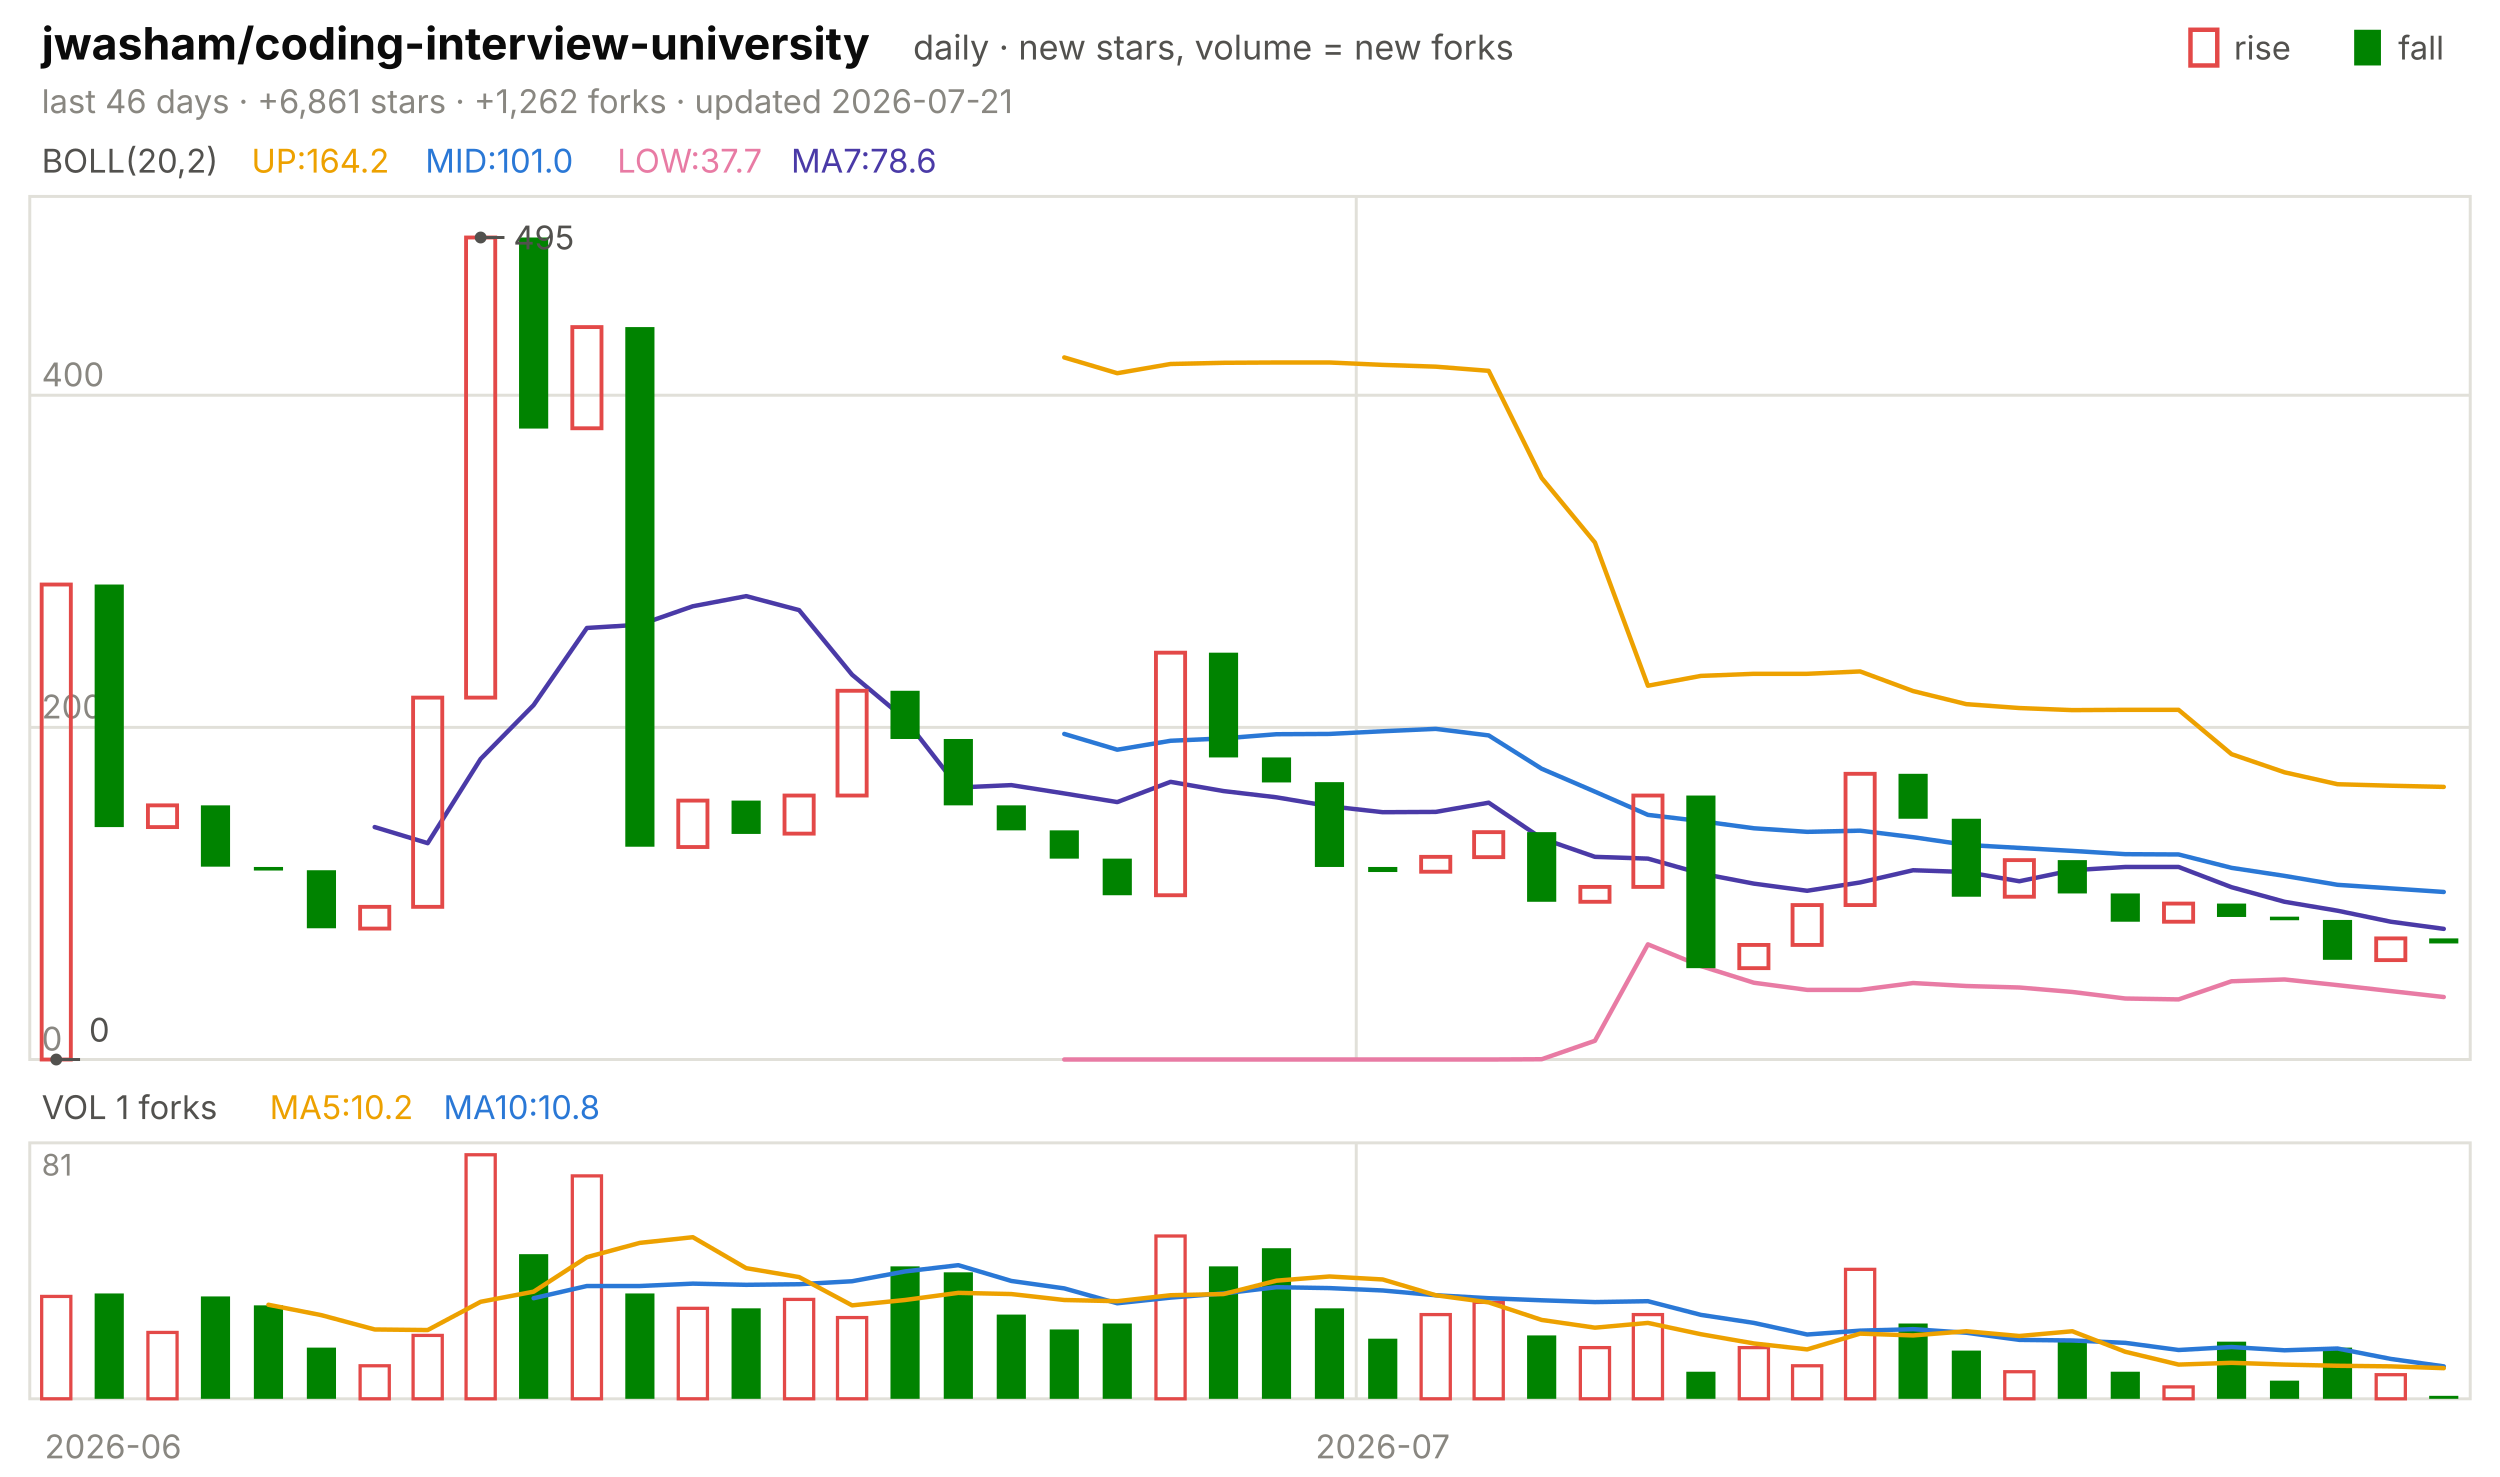
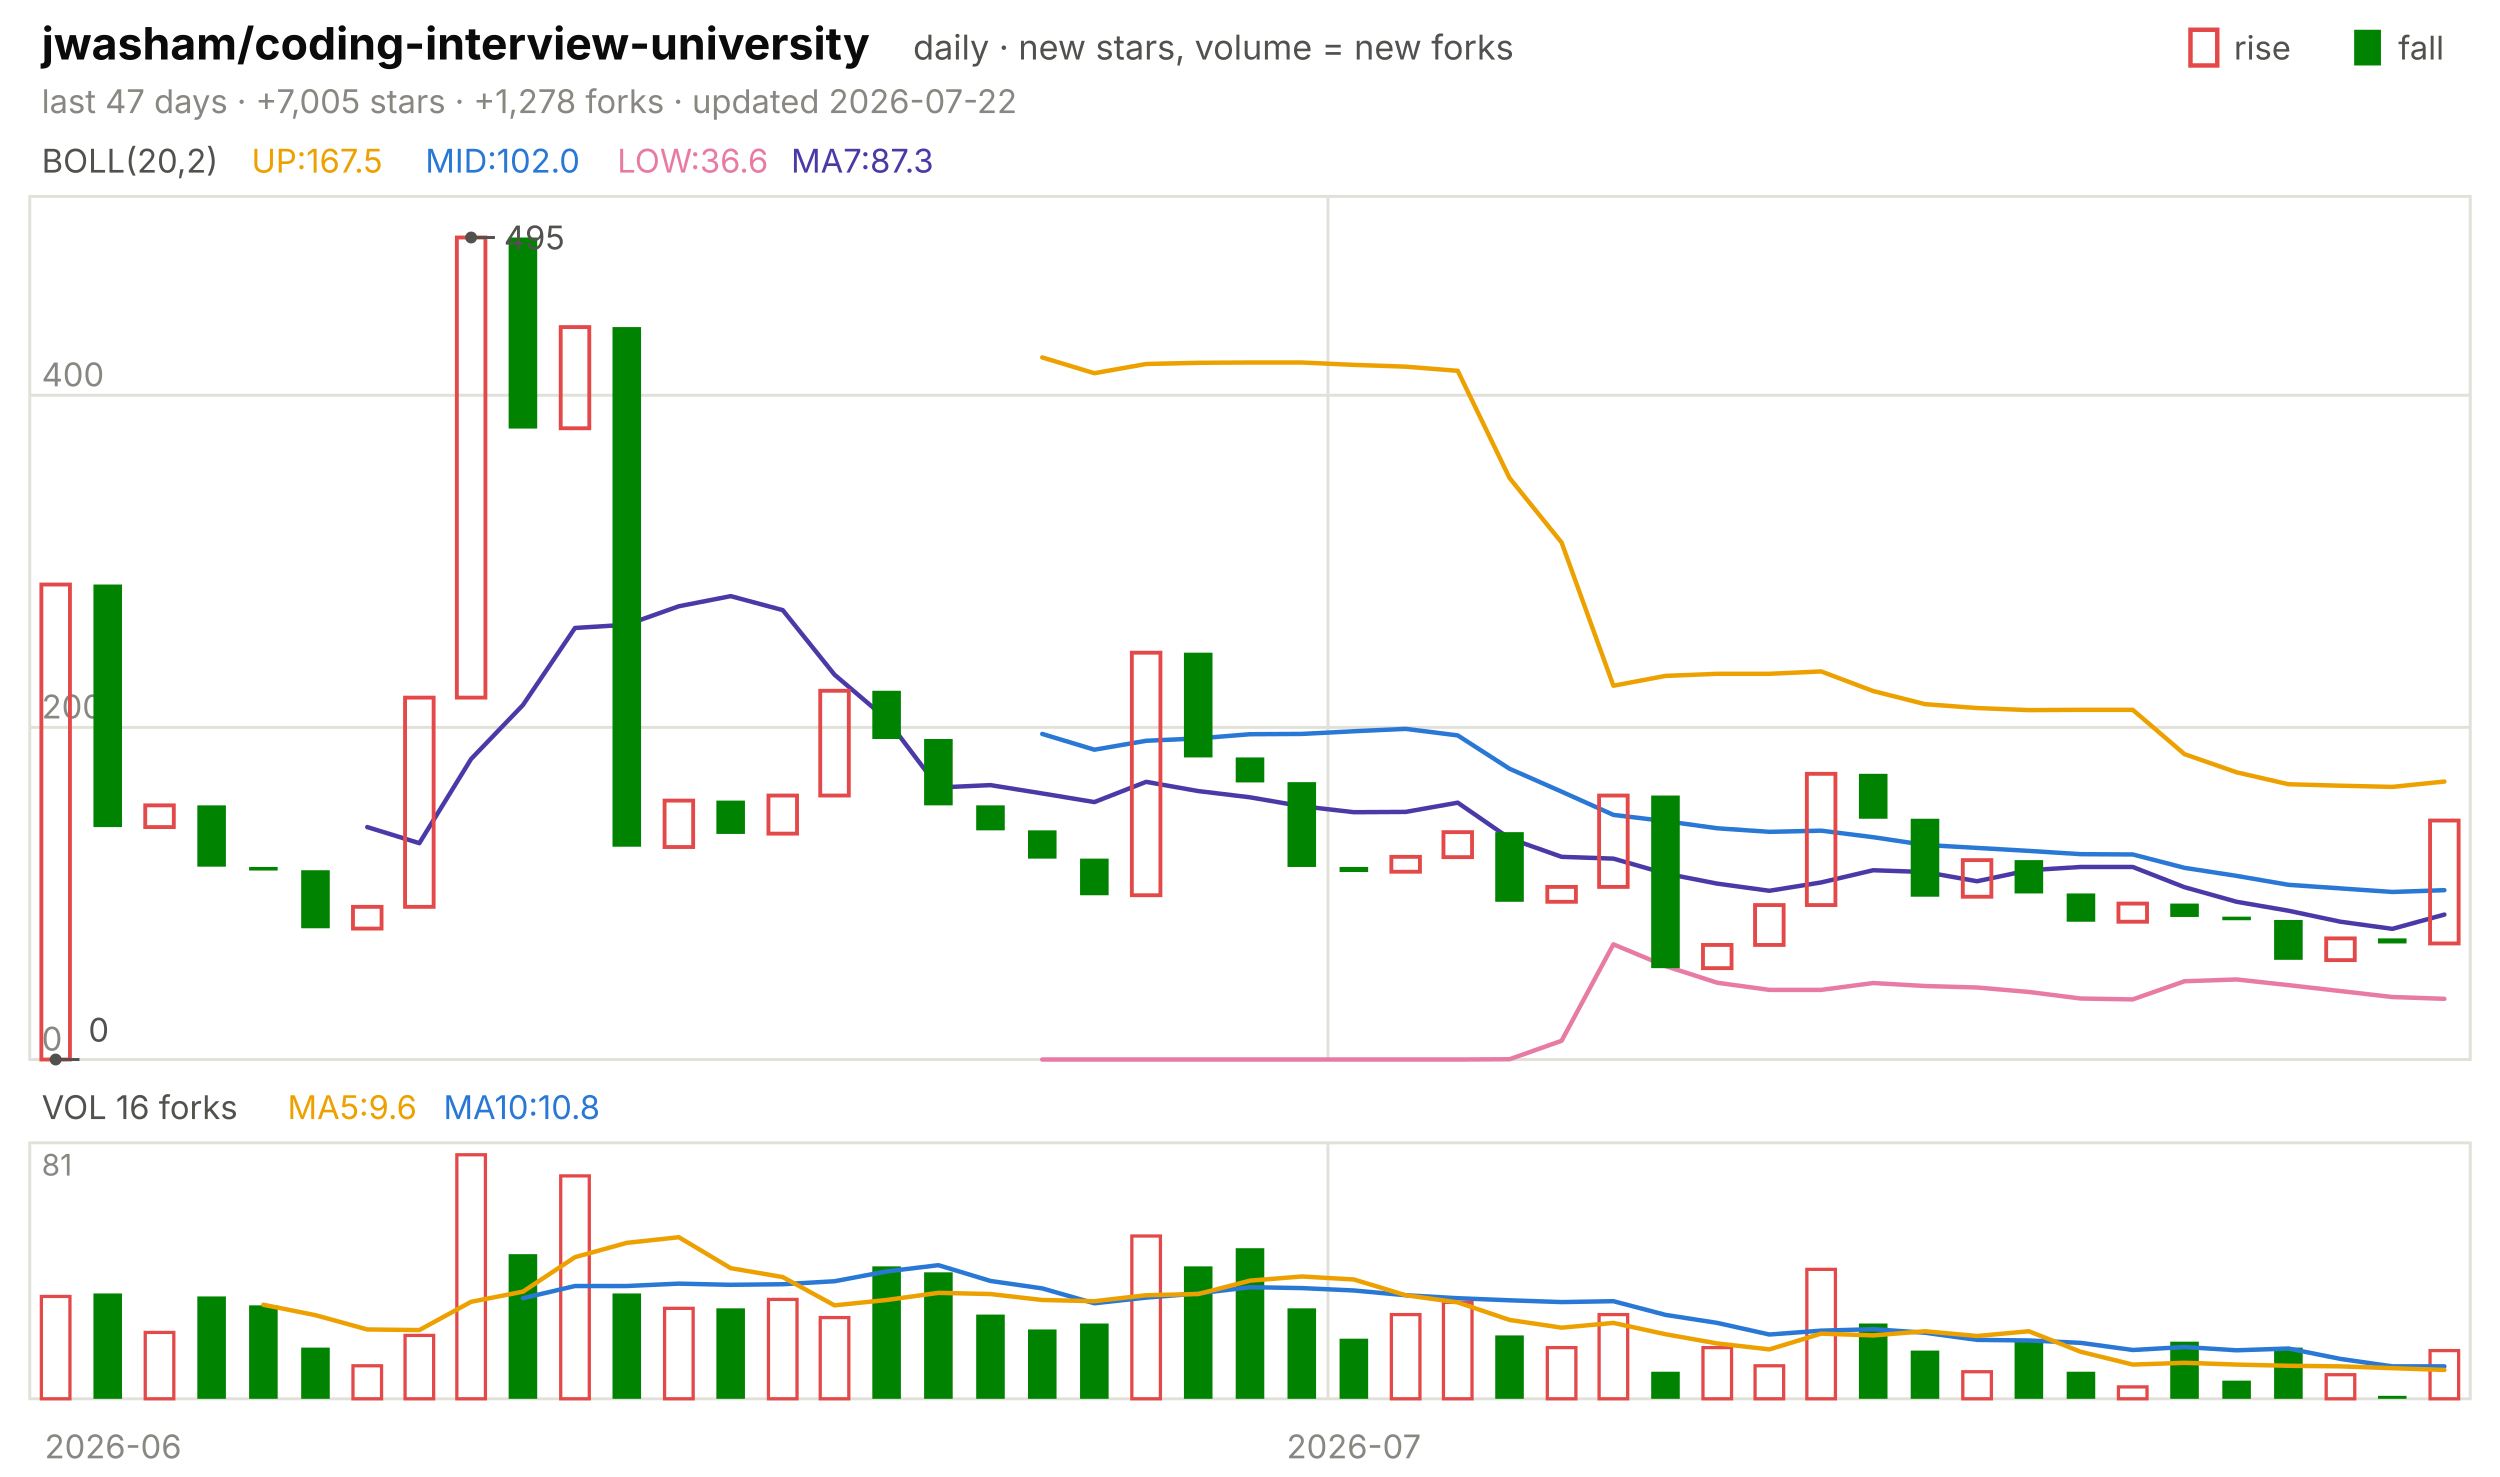
<svg xmlns="http://www.w3.org/2000/svg" viewBox="0 0 840 496" width="840" height="496" font-family="-apple-system,'Segoe UI',system-ui,sans-serif" role="img" aria-label="jwasham/coding-interview-university candlestick chart">
  <text x="14.0" y="20.0" font-size="15" fill="#0b0b0b" font-weight="650">jwasham/coding-interview-university</text>
  <text x="306.8" y="20.0" font-size="11.5" fill="#52514e">daily · new stars, volume = new forks</text>
  <text x="805.8" y="20.0" font-size="11.0" fill="#52514e">fall</text>
  <rect x="791" y="10" width="9" height="12" fill="#008300" />
  <text x="750.6" y="20.0" font-size="11.0" fill="#52514e">rise</text>
  <rect x="736" y="10" width="9" height="12" fill="none" stroke="#e34948" stroke-width="1.5" />
-   <text x="14.0" y="38.0" font-size="11.0" fill="#898781">last 46 days · +6,861 stars · +1,262 forks · updated 2026-07-21</text>
+   <text x="14.0" y="38.0" font-size="11.0" fill="#898781">last 47 days · +7,005 stars · +1,278 forks · updated 2026-07-22</text>
  <rect x="10" y="66" width="820" height="290" fill="none" stroke="#e1e0d9" />
  <rect x="10" y="384" width="820" height="86" fill="none" stroke="#e1e0d9" />
  <text x="38.0" y="490.0" font-size="11.0" fill="#898781" text-anchor="middle">2026-06</text>
-   <line x1="455.7" y1="66.0" x2="455.7" y2="356.0" stroke="#e1e0d9" stroke-width="1.0" />
-   <line x1="455.7" y1="384.0" x2="455.7" y2="470.0" stroke="#e1e0d9" stroke-width="1.0" />
-   <text x="464.6" y="490.0" font-size="11.0" fill="#898781" text-anchor="middle">2026-07</text>
+   <line x1="446.2" y1="66.0" x2="446.2" y2="356.0" stroke="#e1e0d9" stroke-width="1.0" />
+   <line x1="446.2" y1="384.0" x2="446.2" y2="470.0" stroke="#e1e0d9" stroke-width="1.0" />
+   <text x="454.9" y="490.0" font-size="11.0" fill="#898781" text-anchor="middle">2026-07</text>
  <text x="14.0" y="58.0" font-size="11.0" fill="#52514e">BOLL(20,2)</text>
-   <text x="84.5" y="58.0" font-size="11.0" fill="#eda100">UP:164.2</text>
-   <text x="142.9" y="58.0" font-size="11.0" fill="#2a78d6">MID:101.0</text>
-   <text x="207.4" y="58.0" font-size="11.0" fill="#e87ba4">LOW:37.7</text>
-   <text x="265.8" y="58.0" font-size="11.0" fill="#4a3aa7">MA7:78.6</text>
+   <text x="84.5" y="58.0" font-size="11.0" fill="#eda100">UP:167.5</text>
+   <text x="142.9" y="58.0" font-size="11.0" fill="#2a78d6">MID:102.0</text>
+   <text x="207.4" y="58.0" font-size="11.0" fill="#e87ba4">LOW:36.6</text>
+   <text x="265.8" y="58.0" font-size="11.0" fill="#4a3aa7">MA7:87.3</text>
  <line x1="10.0" y1="356.0" x2="830.0" y2="356.0" stroke="#e1e0d9" stroke-width="1.0" />
  <text x="14.0" y="353.0" font-size="11.0" fill="#898781">0</text>
  <line x1="10.0" y1="244.4" x2="830.0" y2="244.4" stroke="#e1e0d9" stroke-width="1.0" />
  <text x="14.0" y="241.4" font-size="11.0" fill="#898781">200</text>
  <line x1="10.0" y1="132.8" x2="830.0" y2="132.8" stroke="#e1e0d9" stroke-width="1.0" />
  <text x="14.0" y="129.8" font-size="11.0" fill="#898781">400</text>
-   <polyline points="357.6,120.1 375.4,125.4 393.3,122.3 411.1,121.9 428.9,121.8 446.7,121.8 464.6,122.6 482.4,123.2 500.2,124.6 518.0,160.6 535.9,182.3 553.7,230.4 571.5,227.1 589.3,226.4 607.2,226.4 625.0,225.6 642.8,232.2 660.7,236.6 678.5,237.9 696.3,238.6 714.1,238.5 732.0,238.5 749.8,253.4 767.6,259.5 785.4,263.5 803.3,264.0 821.1,264.4" fill="none" stroke="#eda100" stroke-width="1.5" stroke-linejoin="round" stroke-linecap="round" />
-   <polyline points="357.6,246.6 375.4,251.9 393.3,248.9 411.1,248.1 428.9,246.7 446.7,246.6 464.6,245.7 482.4,244.9 500.2,247.1 518.0,258.3 535.9,266.0 553.7,273.8 571.5,275.9 589.3,278.3 607.2,279.5 625.0,279.1 642.8,281.3 660.7,283.9 678.5,284.9 696.3,285.9 714.1,287.0 732.0,287.1 749.8,291.6 767.6,294.3 785.4,297.3 803.3,298.5 821.1,299.7" fill="none" stroke="#2a78d6" stroke-width="1.5" stroke-linejoin="round" stroke-linecap="round" />
-   <polyline points="357.6,356.0 375.4,356.0 393.3,356.0 411.1,356.0 428.9,356.0 446.7,356.0 464.6,356.0 482.4,356.0 500.2,356.0 518.0,355.9 535.9,349.7 553.7,317.3 571.5,324.6 589.3,330.2 607.2,332.6 625.0,332.6 642.8,330.3 660.7,331.3 678.5,331.8 696.3,333.3 714.1,335.5 732.0,335.8 749.8,329.7 767.6,329.1 785.4,331.0 803.3,333.0 821.1,335.0" fill="none" stroke="#e87ba4" stroke-width="1.5" stroke-linejoin="round" stroke-linecap="round" />
-   <polyline points="125.9,277.9 143.7,283.3 161.5,255.0 179.3,236.9 197.2,211.0 215.0,209.9 232.8,203.7 250.7,200.3 268.5,205.0 286.3,226.7 304.1,241.6 322.0,264.6 339.8,263.8 357.6,266.6 375.4,269.5 393.3,262.7 411.1,265.8 428.9,267.9 446.7,270.9 464.6,272.9 482.4,272.8 500.2,269.7 518.0,281.7 535.9,287.9 553.7,288.5 571.5,293.5 589.3,296.9 607.2,299.3 625.0,296.5 642.8,292.4 660.7,293.0 678.5,296.1 696.3,292.4 714.1,291.3 732.0,291.3 749.8,298.1 767.6,303.0 785.4,306.0 803.3,309.7 821.1,312.1" fill="none" stroke="#4a3aa7" stroke-width="1.5" stroke-linejoin="round" stroke-linecap="round" />
-   <rect x="14.0" y="196.4" width="9.8" height="159.6" fill="none" stroke="#e34948" stroke-width="1.3" />
-   <rect x="31.8" y="196.4" width="9.8" height="81.5" fill="#008300" />
-   <rect x="49.7" y="270.6" width="9.8" height="7.3" fill="none" stroke="#e34948" stroke-width="1.3" />
-   <rect x="67.5" y="270.6" width="9.8" height="20.6" fill="#008300" />
-   <rect x="85.3" y="291.3" width="9.8" height="1.2" fill="#008300" />
-   <rect x="103.1" y="292.4" width="9.8" height="19.5" fill="#008300" />
-   <rect x="121.0" y="304.7" width="9.8" height="7.3" fill="none" stroke="#e34948" stroke-width="1.3" />
-   <rect x="138.8" y="234.4" width="9.8" height="70.3" fill="none" stroke="#e34948" stroke-width="1.3" />
-   <rect x="156.6" y="79.8" width="9.8" height="154.6" fill="none" stroke="#e34948" stroke-width="1.3" />
-   <rect x="174.4" y="79.8" width="9.8" height="64.2" fill="#008300" />
-   <rect x="192.3" y="109.9" width="9.8" height="34.0" fill="none" stroke="#e34948" stroke-width="1.3" />
-   <rect x="210.1" y="109.9" width="9.8" height="174.6" fill="#008300" />
-   <rect x="227.9" y="269.0" width="9.8" height="15.6" fill="none" stroke="#e34948" stroke-width="1.3" />
-   <rect x="245.8" y="269.0" width="9.8" height="11.2" fill="#008300" />
-   <rect x="263.6" y="267.3" width="9.8" height="12.8" fill="none" stroke="#e34948" stroke-width="1.3" />
-   <rect x="281.4" y="232.1" width="9.8" height="35.2" fill="none" stroke="#e34948" stroke-width="1.3" />
-   <rect x="299.2" y="232.1" width="9.8" height="16.2" fill="#008300" />
-   <rect x="317.1" y="248.3" width="9.8" height="22.3" fill="#008300" />
-   <rect x="334.9" y="270.6" width="9.8" height="8.4" fill="#008300" />
-   <rect x="352.7" y="279.0" width="9.8" height="9.5" fill="#008300" />
-   <rect x="370.5" y="288.5" width="9.8" height="12.3" fill="#008300" />
-   <rect x="388.4" y="219.3" width="9.8" height="81.5" fill="none" stroke="#e34948" stroke-width="1.3" />
-   <rect x="406.2" y="219.3" width="9.8" height="35.2" fill="#008300" />
-   <rect x="424.0" y="254.5" width="9.8" height="8.4" fill="#008300" />
-   <rect x="441.8" y="262.8" width="9.8" height="28.5" fill="#008300" />
-   <rect x="459.7" y="291.3" width="9.8" height="1.7" fill="#008300" />
-   <rect x="477.5" y="287.9" width="9.8" height="5.0" fill="none" stroke="#e34948" stroke-width="1.3" />
-   <rect x="495.3" y="279.6" width="9.8" height="8.4" fill="none" stroke="#e34948" stroke-width="1.3" />
-   <rect x="513.1" y="279.6" width="9.8" height="23.4" fill="#008300" />
-   <rect x="531.0" y="298.0" width="9.8" height="5.0" fill="none" stroke="#e34948" stroke-width="1.3" />
-   <rect x="548.8" y="267.3" width="9.8" height="30.7" fill="none" stroke="#e34948" stroke-width="1.3" />
-   <rect x="566.6" y="267.3" width="9.8" height="58.0" fill="#008300" />
-   <rect x="584.4" y="317.5" width="9.8" height="7.8" fill="none" stroke="#e34948" stroke-width="1.3" />
-   <rect x="602.3" y="304.1" width="9.8" height="13.4" fill="none" stroke="#e34948" stroke-width="1.3" />
-   <rect x="620.1" y="260.0" width="9.8" height="44.1" fill="none" stroke="#e34948" stroke-width="1.3" />
-   <rect x="637.9" y="260.0" width="9.8" height="15.1" fill="#008300" />
-   <rect x="655.8" y="275.1" width="9.8" height="26.2" fill="#008300" />
-   <rect x="673.6" y="289.0" width="9.8" height="12.3" fill="none" stroke="#e34948" stroke-width="1.3" />
-   <rect x="691.4" y="289.0" width="9.8" height="11.2" fill="#008300" />
-   <rect x="709.2" y="300.2" width="9.8" height="9.5" fill="#008300" />
-   <rect x="727.1" y="303.6" width="9.8" height="6.1" fill="none" stroke="#e34948" stroke-width="1.3" />
-   <rect x="744.9" y="303.6" width="9.8" height="4.5" fill="#008300" />
-   <rect x="762.7" y="308.0" width="9.8" height="1.2" fill="#008300" />
-   <rect x="780.5" y="309.1" width="9.8" height="13.4" fill="#008300" />
-   <rect x="798.4" y="315.3" width="9.8" height="7.3" fill="none" stroke="#e34948" stroke-width="1.3" />
-   <rect x="816.2" y="315.3" width="9.8" height="1.7" fill="#008300" />
-   <circle cx="161.5" cy="79.8" r="2" fill="#52514e" />
-   <line x1="161.5" y1="79.8" x2="169.5" y2="79.8" stroke="#52514e" stroke-width="1.0" />
-   <text x="172.5" y="83.8" font-size="11.0" fill="#52514e">495</text>
-   <circle cx="18.9" cy="356.0" r="2" fill="#52514e" />
-   <line x1="18.9" y1="356.0" x2="26.9" y2="356.0" stroke="#52514e" stroke-width="1.0" />
-   <text x="29.9" y="350.0" font-size="11.0" fill="#52514e">0</text>
-   <text x="14.0" y="376.0" font-size="11.0" fill="#52514e">VOL 1 forks</text>
-   <text x="90.6" y="376.0" font-size="11.0" fill="#eda100">MA5:10.2</text>
+   <polyline points="350.2,120.1 367.7,125.4 385.1,122.3 402.6,121.9 420.0,121.8 437.4,121.8 454.9,122.6 472.3,123.2 489.8,124.6 507.2,160.6 524.7,182.3 542.1,230.4 559.6,227.1 577.0,226.4 594.5,226.4 611.9,225.6 629.4,232.2 646.8,236.6 664.3,237.9 681.7,238.6 699.1,238.5 716.6,238.5 734.0,253.4 751.5,259.5 768.9,263.5 786.4,264.0 803.8,264.4 821.3,262.6" fill="none" stroke="#eda100" stroke-width="1.5" stroke-linejoin="round" stroke-linecap="round" />
+   <polyline points="350.2,246.6 367.7,251.9 385.1,248.9 402.6,248.1 420.0,246.7 437.4,246.6 454.9,245.7 472.3,244.9 489.8,247.1 507.2,258.3 524.7,266.0 542.1,273.8 559.6,275.9 577.0,278.3 594.5,279.5 611.9,279.1 629.4,281.3 646.8,283.9 664.3,284.9 681.7,285.9 699.1,287.0 716.6,287.1 734.0,291.6 751.5,294.3 768.9,297.3 786.4,298.5 803.8,299.7 821.3,299.1" fill="none" stroke="#2a78d6" stroke-width="1.5" stroke-linejoin="round" stroke-linecap="round" />
+   <polyline points="350.2,356.0 367.7,356.0 385.1,356.0 402.6,356.0 420.0,356.0 437.4,356.0 454.9,356.0 472.3,356.0 489.8,356.0 507.2,355.9 524.7,349.7 542.1,317.3 559.6,324.6 577.0,330.2 594.5,332.6 611.9,332.6 629.4,330.3 646.8,331.3 664.3,331.8 681.7,333.3 699.1,335.5 716.6,335.8 734.0,329.7 751.5,329.1 768.9,331.0 786.4,333.0 803.8,335.0 821.3,335.6" fill="none" stroke="#e87ba4" stroke-width="1.5" stroke-linejoin="round" stroke-linecap="round" />
+   <polyline points="123.4,277.9 140.9,283.3 158.3,255.0 175.7,236.9 193.2,211.0 210.6,209.9 228.1,203.7 245.5,200.3 263.0,205.0 280.4,226.7 297.9,241.6 315.3,264.6 332.8,263.8 350.2,266.6 367.7,269.5 385.1,262.7 402.6,265.8 420.0,267.9 437.4,270.9 454.9,272.9 472.3,272.8 489.8,269.7 507.2,281.7 524.7,287.9 542.1,288.5 559.6,293.5 577.0,296.9 594.5,299.3 611.9,296.5 629.4,292.4 646.8,293.0 664.3,296.1 681.7,292.4 699.1,291.3 716.6,291.3 734.0,298.1 751.5,303.0 768.9,306.0 786.4,309.7 803.8,312.1 821.3,307.3" fill="none" stroke="#4a3aa7" stroke-width="1.5" stroke-linejoin="round" stroke-linecap="round" />
+   <rect x="13.9" y="196.4" width="9.6" height="159.6" fill="none" stroke="#e34948" stroke-width="1.3" />
+   <rect x="31.4" y="196.4" width="9.6" height="81.5" fill="#008300" />
+   <rect x="48.8" y="270.6" width="9.6" height="7.3" fill="none" stroke="#e34948" stroke-width="1.3" />
+   <rect x="66.3" y="270.6" width="9.6" height="20.6" fill="#008300" />
+   <rect x="83.7" y="291.3" width="9.6" height="1.2" fill="#008300" />
+   <rect x="101.2" y="292.4" width="9.6" height="19.5" fill="#008300" />
+   <rect x="118.6" y="304.7" width="9.6" height="7.3" fill="none" stroke="#e34948" stroke-width="1.3" />
+   <rect x="136.1" y="234.4" width="9.6" height="70.3" fill="none" stroke="#e34948" stroke-width="1.3" />
+   <rect x="153.5" y="79.8" width="9.6" height="154.6" fill="none" stroke="#e34948" stroke-width="1.3" />
+   <rect x="170.9" y="79.8" width="9.6" height="64.2" fill="#008300" />
+   <rect x="188.4" y="109.9" width="9.6" height="34.0" fill="none" stroke="#e34948" stroke-width="1.3" />
+   <rect x="205.8" y="109.9" width="9.6" height="174.6" fill="#008300" />
+   <rect x="223.3" y="269.0" width="9.6" height="15.6" fill="none" stroke="#e34948" stroke-width="1.3" />
+   <rect x="240.7" y="269.0" width="9.6" height="11.2" fill="#008300" />
+   <rect x="258.2" y="267.3" width="9.6" height="12.8" fill="none" stroke="#e34948" stroke-width="1.3" />
+   <rect x="275.6" y="232.1" width="9.6" height="35.2" fill="none" stroke="#e34948" stroke-width="1.3" />
+   <rect x="293.1" y="232.1" width="9.6" height="16.2" fill="#008300" />
+   <rect x="310.5" y="248.3" width="9.6" height="22.3" fill="#008300" />
+   <rect x="328.0" y="270.6" width="9.6" height="8.4" fill="#008300" />
+   <rect x="345.4" y="279.0" width="9.6" height="9.5" fill="#008300" />
+   <rect x="362.9" y="288.5" width="9.6" height="12.3" fill="#008300" />
+   <rect x="380.3" y="219.3" width="9.6" height="81.5" fill="none" stroke="#e34948" stroke-width="1.3" />
+   <rect x="397.8" y="219.3" width="9.6" height="35.2" fill="#008300" />
+   <rect x="415.2" y="254.5" width="9.6" height="8.4" fill="#008300" />
+   <rect x="432.6" y="262.8" width="9.6" height="28.5" fill="#008300" />
+   <rect x="450.1" y="291.3" width="9.6" height="1.7" fill="#008300" />
+   <rect x="467.5" y="287.9" width="9.6" height="5.0" fill="none" stroke="#e34948" stroke-width="1.3" />
+   <rect x="485.0" y="279.6" width="9.6" height="8.4" fill="none" stroke="#e34948" stroke-width="1.3" />
+   <rect x="502.4" y="279.6" width="9.6" height="23.4" fill="#008300" />
+   <rect x="519.9" y="298.0" width="9.6" height="5.0" fill="none" stroke="#e34948" stroke-width="1.3" />
+   <rect x="537.3" y="267.3" width="9.6" height="30.7" fill="none" stroke="#e34948" stroke-width="1.3" />
+   <rect x="554.8" y="267.3" width="9.6" height="58.0" fill="#008300" />
+   <rect x="572.2" y="317.5" width="9.6" height="7.8" fill="none" stroke="#e34948" stroke-width="1.3" />
+   <rect x="589.7" y="304.1" width="9.6" height="13.4" fill="none" stroke="#e34948" stroke-width="1.3" />
+   <rect x="607.1" y="260.0" width="9.6" height="44.1" fill="none" stroke="#e34948" stroke-width="1.3" />
+   <rect x="624.6" y="260.0" width="9.6" height="15.1" fill="#008300" />
+   <rect x="642.0" y="275.1" width="9.6" height="26.2" fill="#008300" />
+   <rect x="659.5" y="289.0" width="9.6" height="12.3" fill="none" stroke="#e34948" stroke-width="1.3" />
+   <rect x="676.9" y="289.0" width="9.6" height="11.2" fill="#008300" />
+   <rect x="694.4" y="300.2" width="9.6" height="9.5" fill="#008300" />
+   <rect x="711.8" y="303.6" width="9.6" height="6.1" fill="none" stroke="#e34948" stroke-width="1.3" />
+   <rect x="729.2" y="303.6" width="9.6" height="4.5" fill="#008300" />
+   <rect x="746.7" y="308.0" width="9.6" height="1.2" fill="#008300" />
+   <rect x="764.1" y="309.1" width="9.6" height="13.4" fill="#008300" />
+   <rect x="781.6" y="315.3" width="9.6" height="7.3" fill="none" stroke="#e34948" stroke-width="1.3" />
+   <rect x="799.0" y="315.3" width="9.6" height="1.7" fill="#008300" />
+   <rect x="816.5" y="275.7" width="9.6" height="41.3" fill="none" stroke="#e34948" stroke-width="1.3" />
+   <circle cx="158.3" cy="79.8" r="2" fill="#52514e" />
+   <line x1="158.3" y1="79.8" x2="166.3" y2="79.8" stroke="#52514e" stroke-width="1.0" />
+   <text x="169.3" y="83.8" font-size="11.0" fill="#52514e">495</text>
+   <circle cx="18.7" cy="356.0" r="2" fill="#52514e" />
+   <line x1="18.7" y1="356.0" x2="26.7" y2="356.0" stroke="#52514e" stroke-width="1.0" />
+   <text x="29.7" y="350.0" font-size="11.0" fill="#52514e">0</text>
+   <text x="14.0" y="376.0" font-size="11.0" fill="#52514e">VOL 16 forks</text>
+   <text x="96.6" y="376.0" font-size="11.0" fill="#eda100">MA5:9.6</text>
  <text x="149.0" y="376.0" font-size="11.0" fill="#2a78d6">MA10:10.8</text>
  <text x="14.0" y="395.0" font-size="10" fill="#898781">81</text>
-   <rect x="14.0" y="435.6" width="9.8" height="34.4" fill="none" stroke="#e34948" stroke-width="1.1" />
-   <rect x="31.8" y="434.6" width="9.8" height="35.4" fill="#008300" />
-   <rect x="49.7" y="447.7" width="9.8" height="22.3" fill="none" stroke="#e34948" stroke-width="1.1" />
-   <rect x="67.5" y="435.6" width="9.8" height="34.4" fill="#008300" />
-   <rect x="85.3" y="438.6" width="9.8" height="31.4" fill="#008300" />
-   <rect x="103.1" y="452.8" width="9.8" height="17.2" fill="#008300" />
-   <rect x="121.0" y="458.9" width="9.8" height="11.1" fill="none" stroke="#e34948" stroke-width="1.1" />
-   <rect x="138.8" y="448.7" width="9.8" height="21.3" fill="none" stroke="#e34948" stroke-width="1.1" />
-   <rect x="156.6" y="388.0" width="9.8" height="82.0" fill="none" stroke="#e34948" stroke-width="1.1" />
-   <rect x="174.4" y="421.4" width="9.8" height="48.6" fill="#008300" />
-   <rect x="192.3" y="395.1" width="9.8" height="74.9" fill="none" stroke="#e34948" stroke-width="1.1" />
-   <rect x="210.1" y="434.6" width="9.8" height="35.4" fill="#008300" />
-   <rect x="227.9" y="439.6" width="9.8" height="30.4" fill="none" stroke="#e34948" stroke-width="1.1" />
-   <rect x="245.8" y="439.6" width="9.8" height="30.4" fill="#008300" />
-   <rect x="263.6" y="436.6" width="9.8" height="33.4" fill="none" stroke="#e34948" stroke-width="1.1" />
-   <rect x="281.4" y="442.7" width="9.8" height="27.3" fill="none" stroke="#e34948" stroke-width="1.1" />
-   <rect x="299.2" y="425.5" width="9.8" height="44.5" fill="#008300" />
-   <rect x="317.1" y="427.5" width="9.8" height="42.5" fill="#008300" />
-   <rect x="334.9" y="441.7" width="9.8" height="28.3" fill="#008300" />
-   <rect x="352.7" y="446.7" width="9.8" height="23.3" fill="#008300" />
-   <rect x="370.5" y="444.7" width="9.8" height="25.3" fill="#008300" />
-   <rect x="388.4" y="415.3" width="9.8" height="54.7" fill="none" stroke="#e34948" stroke-width="1.1" />
-   <rect x="406.2" y="425.5" width="9.8" height="44.5" fill="#008300" />
-   <rect x="424.0" y="419.4" width="9.8" height="50.6" fill="#008300" />
-   <rect x="441.8" y="439.6" width="9.8" height="30.4" fill="#008300" />
-   <rect x="459.7" y="449.8" width="9.8" height="20.2" fill="#008300" />
-   <rect x="477.5" y="441.7" width="9.8" height="28.3" fill="none" stroke="#e34948" stroke-width="1.1" />
-   <rect x="495.3" y="437.6" width="9.8" height="32.4" fill="none" stroke="#e34948" stroke-width="1.1" />
-   <rect x="513.1" y="448.7" width="9.8" height="21.3" fill="#008300" />
-   <rect x="531.0" y="452.8" width="9.8" height="17.2" fill="none" stroke="#e34948" stroke-width="1.1" />
-   <rect x="548.8" y="441.7" width="9.8" height="28.3" fill="none" stroke="#e34948" stroke-width="1.1" />
-   <rect x="566.6" y="460.9" width="9.8" height="9.1" fill="#008300" />
-   <rect x="584.4" y="452.8" width="9.8" height="17.2" fill="none" stroke="#e34948" stroke-width="1.1" />
-   <rect x="602.3" y="458.9" width="9.8" height="11.1" fill="none" stroke="#e34948" stroke-width="1.1" />
-   <rect x="620.1" y="426.5" width="9.8" height="43.5" fill="none" stroke="#e34948" stroke-width="1.1" />
-   <rect x="637.9" y="444.7" width="9.8" height="25.3" fill="#008300" />
-   <rect x="655.8" y="453.8" width="9.8" height="16.2" fill="#008300" />
-   <rect x="673.6" y="460.9" width="9.8" height="9.1" fill="none" stroke="#e34948" stroke-width="1.1" />
-   <rect x="691.4" y="450.8" width="9.8" height="19.2" fill="#008300" />
-   <rect x="709.2" y="460.9" width="9.8" height="9.1" fill="#008300" />
-   <rect x="727.1" y="466.0" width="9.8" height="4.0" fill="none" stroke="#e34948" stroke-width="1.1" />
-   <rect x="744.9" y="450.8" width="9.8" height="19.2" fill="#008300" />
-   <rect x="762.7" y="463.9" width="9.8" height="6.1" fill="#008300" />
-   <rect x="780.5" y="452.8" width="9.8" height="17.2" fill="#008300" />
-   <rect x="798.4" y="461.9" width="9.8" height="8.1" fill="none" stroke="#e34948" stroke-width="1.1" />
-   <rect x="816.2" y="469.0" width="9.8" height="1.0" fill="#008300" />
-   <polyline points="179.3,436.2 197.2,432.1 215.0,432.1 232.8,431.3 250.7,431.7 268.5,431.5 286.3,430.5 304.1,427.2 322.0,425.1 339.8,430.4 357.6,432.9 375.4,437.9 393.3,436.0 411.1,434.6 428.9,432.5 446.7,432.8 464.6,433.6 482.4,435.2 500.2,436.2 518.0,436.9 535.9,437.5 553.7,437.2 571.5,441.8 589.3,444.5 607.2,448.4 625.0,447.1 642.8,446.6 660.7,447.8 678.5,450.2 696.3,450.4 714.1,451.2 732.0,453.6 749.8,452.6 767.6,453.7 785.4,453.1 803.3,456.6 821.1,459.1" fill="none" stroke="#2a78d6" stroke-width="1.5" stroke-linejoin="round" stroke-linecap="round" />
-   <polyline points="90.2,438.4 108.0,441.9 125.9,446.7 143.7,446.9 161.5,437.4 179.3,434.0 197.2,422.4 215.0,417.6 232.8,415.7 250.7,426.1 268.5,429.1 286.3,438.6 304.1,436.8 322.0,434.4 339.8,434.8 357.6,436.8 375.4,437.2 393.3,435.2 411.1,434.8 428.9,430.3 446.7,428.9 464.6,429.9 482.4,435.2 500.2,437.6 518.0,443.5 535.9,446.1 553.7,444.5 571.5,448.3 589.3,451.4 607.2,453.4 625.0,448.1 642.8,448.7 660.7,447.3 678.5,448.9 696.3,447.3 714.1,454.2 732.0,458.5 749.8,457.9 767.6,458.5 785.4,458.9 803.3,459.1 821.1,459.7" fill="none" stroke="#eda100" stroke-width="1.5" stroke-linejoin="round" stroke-linecap="round" />
+   <rect x="13.9" y="435.6" width="9.6" height="34.4" fill="none" stroke="#e34948" stroke-width="1.1" />
+   <rect x="31.4" y="434.6" width="9.6" height="35.4" fill="#008300" />
+   <rect x="48.8" y="447.7" width="9.6" height="22.3" fill="none" stroke="#e34948" stroke-width="1.1" />
+   <rect x="66.3" y="435.6" width="9.6" height="34.4" fill="#008300" />
+   <rect x="83.7" y="438.6" width="9.6" height="31.4" fill="#008300" />
+   <rect x="101.2" y="452.8" width="9.6" height="17.2" fill="#008300" />
+   <rect x="118.6" y="458.9" width="9.6" height="11.1" fill="none" stroke="#e34948" stroke-width="1.1" />
+   <rect x="136.1" y="448.7" width="9.6" height="21.3" fill="none" stroke="#e34948" stroke-width="1.1" />
+   <rect x="153.5" y="388.0" width="9.6" height="82.0" fill="none" stroke="#e34948" stroke-width="1.1" />
+   <rect x="170.9" y="421.4" width="9.6" height="48.6" fill="#008300" />
+   <rect x="188.4" y="395.1" width="9.6" height="74.9" fill="none" stroke="#e34948" stroke-width="1.1" />
+   <rect x="205.8" y="434.6" width="9.6" height="35.4" fill="#008300" />
+   <rect x="223.3" y="439.6" width="9.6" height="30.4" fill="none" stroke="#e34948" stroke-width="1.1" />
+   <rect x="240.7" y="439.6" width="9.6" height="30.4" fill="#008300" />
+   <rect x="258.2" y="436.6" width="9.6" height="33.4" fill="none" stroke="#e34948" stroke-width="1.1" />
+   <rect x="275.6" y="442.7" width="9.6" height="27.3" fill="none" stroke="#e34948" stroke-width="1.1" />
+   <rect x="293.1" y="425.5" width="9.6" height="44.5" fill="#008300" />
+   <rect x="310.5" y="427.5" width="9.6" height="42.5" fill="#008300" />
+   <rect x="328.0" y="441.7" width="9.6" height="28.3" fill="#008300" />
+   <rect x="345.4" y="446.7" width="9.6" height="23.3" fill="#008300" />
+   <rect x="362.9" y="444.7" width="9.6" height="25.3" fill="#008300" />
+   <rect x="380.3" y="415.3" width="9.6" height="54.7" fill="none" stroke="#e34948" stroke-width="1.1" />
+   <rect x="397.8" y="425.5" width="9.6" height="44.5" fill="#008300" />
+   <rect x="415.2" y="419.4" width="9.6" height="50.6" fill="#008300" />
+   <rect x="432.6" y="439.6" width="9.6" height="30.4" fill="#008300" />
+   <rect x="450.1" y="449.8" width="9.6" height="20.2" fill="#008300" />
+   <rect x="467.5" y="441.7" width="9.6" height="28.3" fill="none" stroke="#e34948" stroke-width="1.1" />
+   <rect x="485.0" y="437.6" width="9.6" height="32.4" fill="none" stroke="#e34948" stroke-width="1.1" />
+   <rect x="502.4" y="448.7" width="9.6" height="21.3" fill="#008300" />
+   <rect x="519.9" y="452.8" width="9.6" height="17.2" fill="none" stroke="#e34948" stroke-width="1.1" />
+   <rect x="537.3" y="441.7" width="9.6" height="28.3" fill="none" stroke="#e34948" stroke-width="1.1" />
+   <rect x="554.8" y="460.9" width="9.6" height="9.1" fill="#008300" />
+   <rect x="572.2" y="452.8" width="9.6" height="17.2" fill="none" stroke="#e34948" stroke-width="1.1" />
+   <rect x="589.7" y="458.9" width="9.6" height="11.1" fill="none" stroke="#e34948" stroke-width="1.1" />
+   <rect x="607.1" y="426.5" width="9.6" height="43.5" fill="none" stroke="#e34948" stroke-width="1.1" />
+   <rect x="624.6" y="444.7" width="9.6" height="25.3" fill="#008300" />
+   <rect x="642.0" y="453.8" width="9.6" height="16.2" fill="#008300" />
+   <rect x="659.5" y="460.9" width="9.6" height="9.1" fill="none" stroke="#e34948" stroke-width="1.1" />
+   <rect x="676.9" y="450.8" width="9.6" height="19.2" fill="#008300" />
+   <rect x="694.4" y="460.9" width="9.6" height="9.1" fill="#008300" />
+   <rect x="711.8" y="466.0" width="9.6" height="4.0" fill="none" stroke="#e34948" stroke-width="1.1" />
+   <rect x="729.2" y="450.8" width="9.6" height="19.2" fill="#008300" />
+   <rect x="746.7" y="463.9" width="9.6" height="6.1" fill="#008300" />
+   <rect x="764.1" y="452.8" width="9.6" height="17.2" fill="#008300" />
+   <rect x="781.6" y="461.9" width="9.6" height="8.1" fill="none" stroke="#e34948" stroke-width="1.1" />
+   <rect x="799.0" y="469.0" width="9.6" height="1.0" fill="#008300" />
+   <rect x="816.5" y="453.8" width="9.6" height="16.2" fill="none" stroke="#e34948" stroke-width="1.1" />
+   <polyline points="175.7,436.2 193.2,432.1 210.6,432.1 228.1,431.3 245.5,431.7 263.0,431.5 280.4,430.5 297.9,427.2 315.3,425.1 332.8,430.4 350.2,432.9 367.7,437.9 385.1,436.0 402.6,434.6 420.0,432.5 437.4,432.8 454.9,433.6 472.3,435.2 489.8,436.2 507.2,436.9 524.7,437.5 542.1,437.2 559.6,441.8 577.0,444.5 594.5,448.4 611.9,447.1 629.4,446.6 646.8,447.8 664.3,450.2 681.7,450.4 699.1,451.2 716.6,453.6 734.0,452.6 751.5,453.7 768.9,453.1 786.4,456.6 803.8,459.1 821.3,459.1" fill="none" stroke="#2a78d6" stroke-width="1.5" stroke-linejoin="round" stroke-linecap="round" />
+   <polyline points="88.5,438.4 106.0,441.9 123.4,446.7 140.9,446.9 158.3,437.4 175.7,434.0 193.2,422.4 210.6,417.6 228.1,415.7 245.5,426.1 263.0,429.1 280.4,438.6 297.9,436.8 315.3,434.4 332.8,434.8 350.2,436.8 367.7,437.2 385.1,435.2 402.6,434.8 420.0,430.3 437.4,428.9 454.9,429.9 472.3,435.2 489.8,437.6 507.2,443.5 524.7,446.1 542.1,444.5 559.6,448.3 577.0,451.4 594.5,453.4 611.9,448.1 629.4,448.7 646.8,447.3 664.3,448.9 681.7,447.3 699.1,454.2 716.6,458.5 734.0,457.9 751.5,458.5 768.9,458.9 786.4,459.1 803.8,459.7 821.3,460.3" fill="none" stroke="#eda100" stroke-width="1.5" stroke-linejoin="round" stroke-linecap="round" />
</svg>
